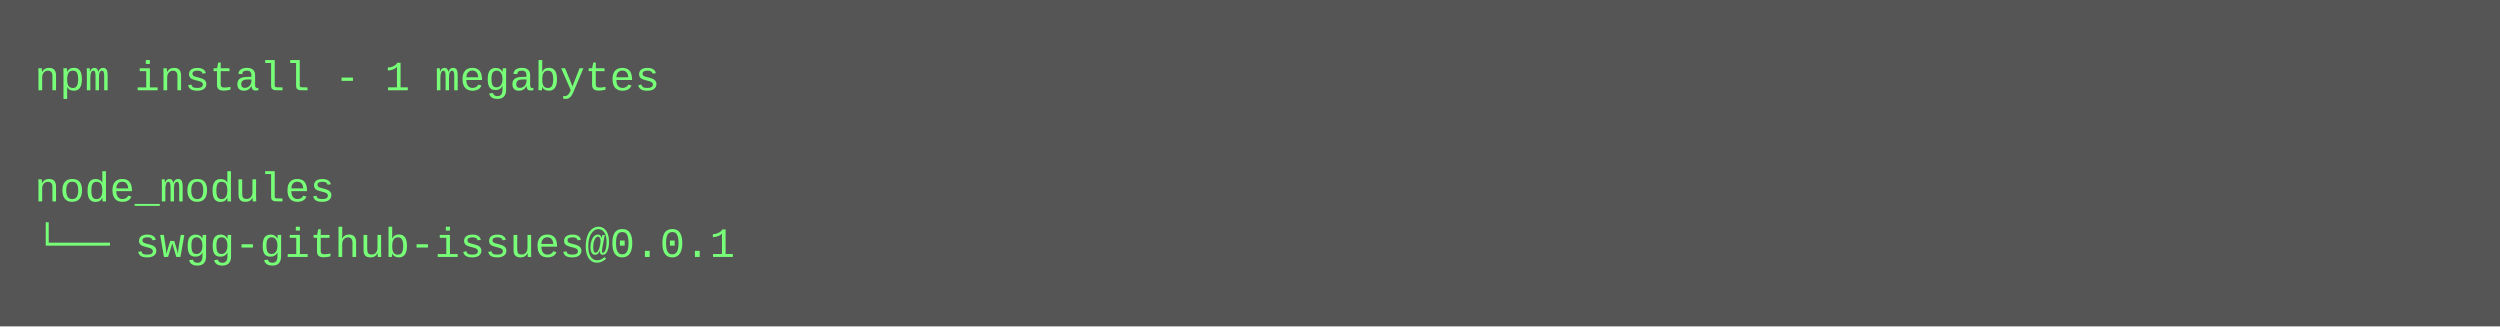
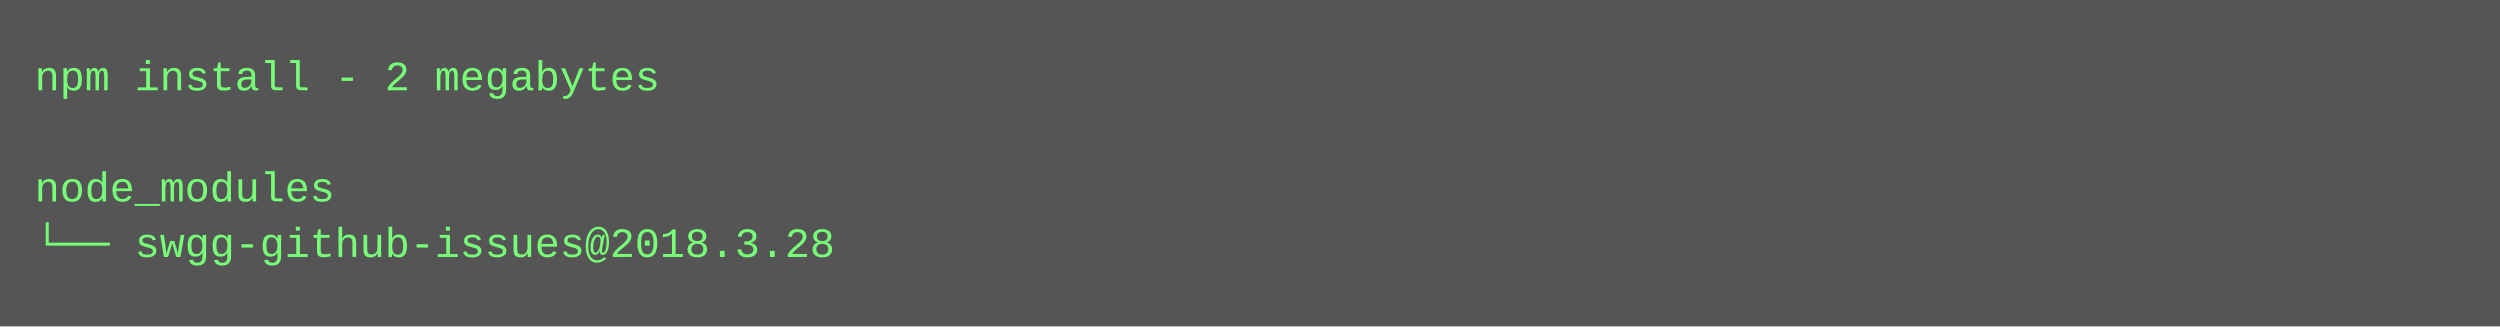
<svg xmlns="http://www.w3.org/2000/svg" height="94" width="720">
  <rect height="94" fill="#555" width="720" />
  <text fill="#7f7" font-family="Courier New" font-size="12" xml:space="preserve">
-     <tspan x="10" y="26">npm install - 1 megabytes</tspan>
+     <tspan x="10" y="26">npm install - 2 megabytes</tspan>
    <tspan x="10" y="42" />
    <tspan x="10" y="58">node_modules</tspan>
-     <tspan x="10" y="74">└── swgg-github-issues@0.0.1</tspan>
+     <tspan x="10" y="74">└── swgg-github-issues@2018.3.28</tspan>
  </text>
</svg>
